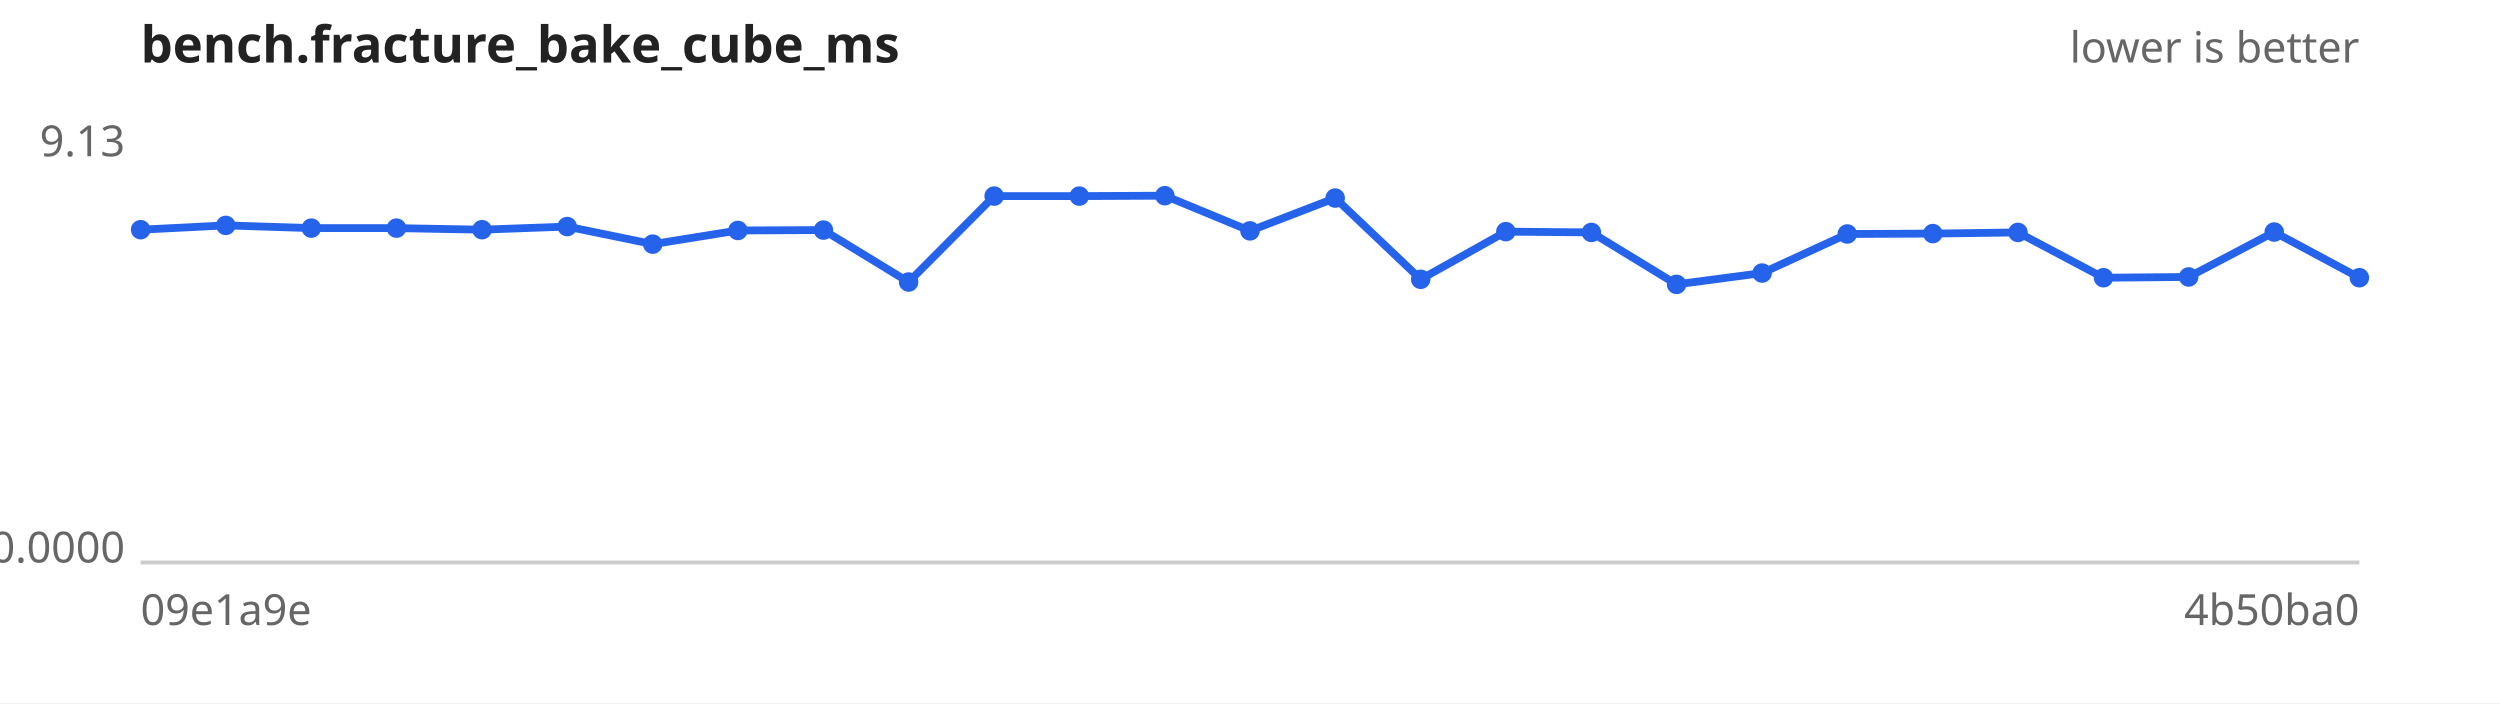
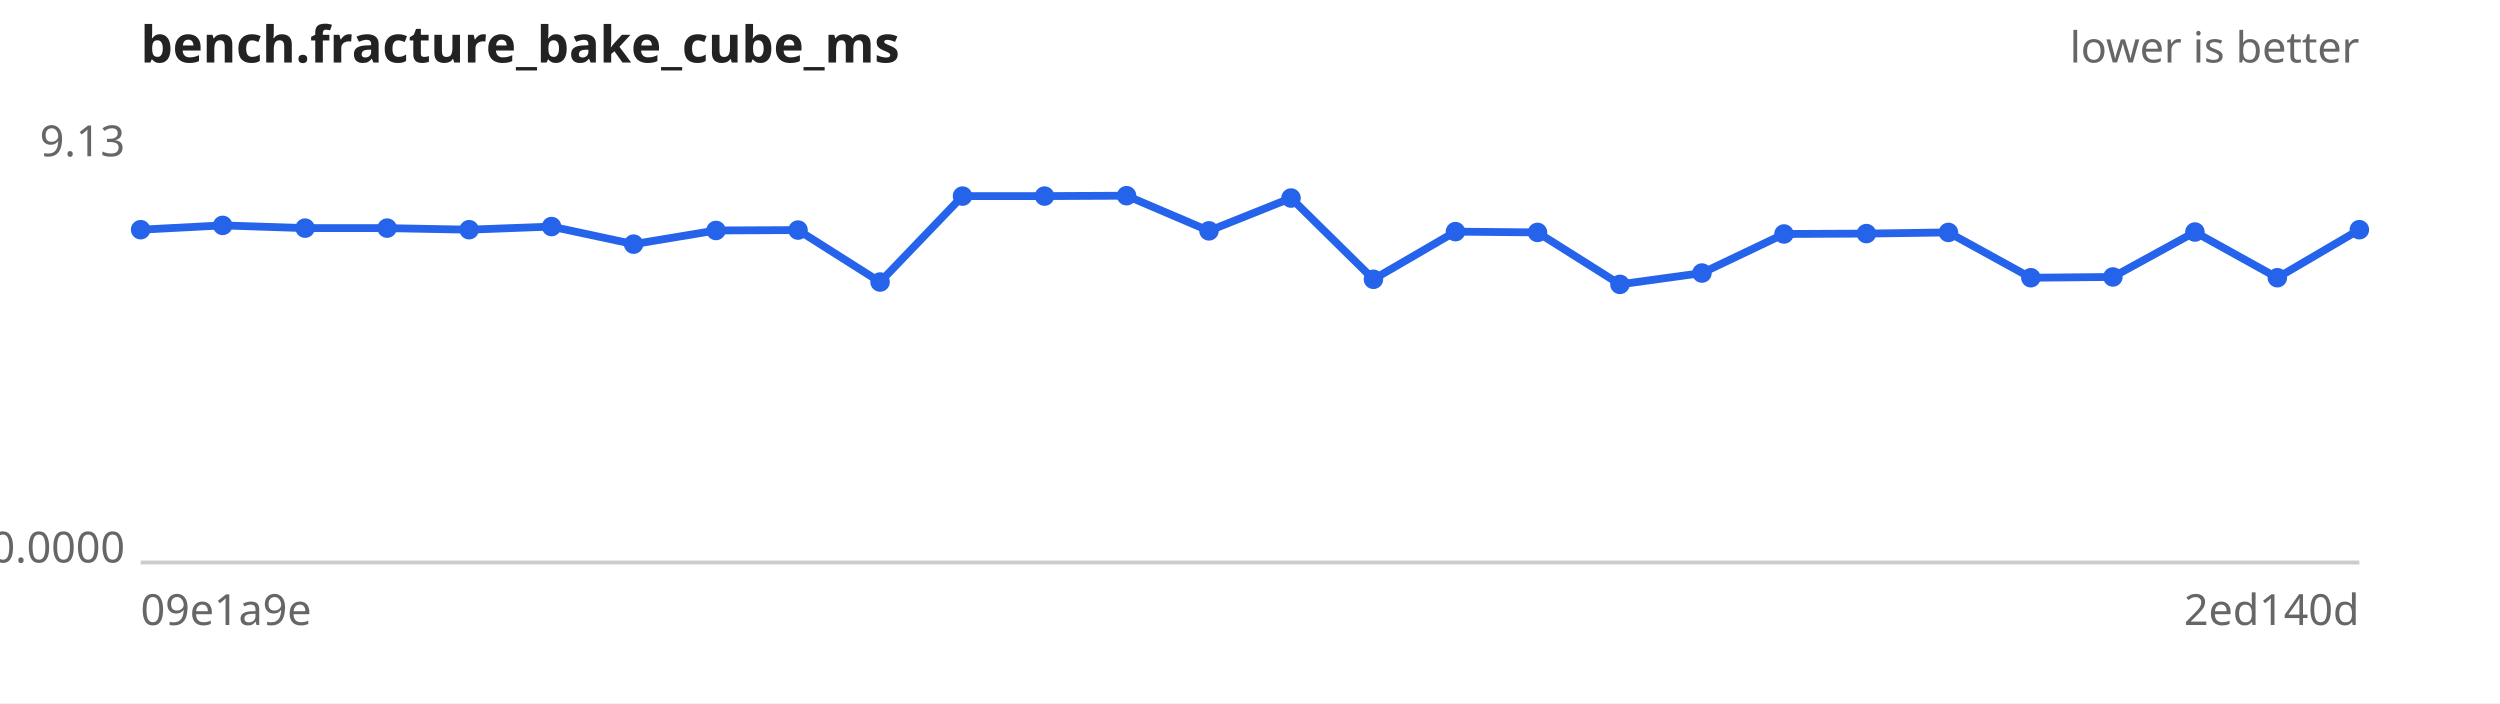
<svg xmlns="http://www.w3.org/2000/svg" width="640" height="180" viewBox="0 0 640 180" font-family="sans-serif" font-size="11">
  <rect width="640" height="180" fill="#ffffff" />
  <text x="36" y="16" font-size="13" font-weight="bold" fill="#222">bench.fracture_bake_cube_ms</text>
  <text x="604" y="16" text-anchor="end" fill="#666">lower is better</text>
  <line x1="36" y1="144" x2="604" y2="144" stroke="#ccc" />
  <text x="32" y="40.0" text-anchor="end" fill="#666">9.13</text>
  <text x="32" y="144.0" text-anchor="end" fill="#666">0.0000</text>
  <text x="36" y="160" fill="#666">09e1a9e</text>
-   <text x="604" y="160" text-anchor="end" fill="#666">4b50ba0</text>
-   <path d="M36.0,58.8 L57.8,57.7 L79.7,58.4 L101.5,58.4 L123.4,58.8 L145.2,58.0 L167.1,62.5 L188.9,59.0 L210.8,58.9 L232.6,72.2 L254.5,50.2 L276.3,50.2 L298.2,50.1 L320.0,59.1 L341.8,50.7 L363.7,71.5 L385.5,59.3 L407.4,59.5 L429.2,72.8 L451.1,69.9 L472.9,59.9 L494.8,59.8 L516.6,59.5 L538.5,71.1 L560.3,70.9 L582.2,59.4 L604.0,71.1" fill="none" stroke="#2563eb" stroke-width="2" />
+   <text x="604" y="160" text-anchor="end" fill="#666">2ed140d</text>
+   <path d="M36.0,58.8 L57.0,57.7 L78.1,58.4 L99.1,58.4 L120.1,58.8 L141.2,58.0 L162.2,62.5 L183.3,59.0 L204.3,58.9 L225.3,72.2 L246.4,50.2 L267.4,50.2 L288.4,50.1 L309.5,59.1 L330.5,50.7 L351.6,71.5 L372.6,59.3 L393.6,59.5 L414.7,72.8 L435.7,69.9 L456.7,59.9 L477.8,59.8 L498.8,59.5 L519.9,71.1 L540.9,70.9 L561.9,59.4 L583.0,71.1 L604.0,58.8" fill="none" stroke="#2563eb" stroke-width="2" />
  <g fill="#2563eb">
    <circle cx="36.0" cy="58.8" r="2.5" />
-     <circle cx="57.8" cy="57.7" r="2.5" />
-     <circle cx="79.7" cy="58.4" r="2.5" />
-     <circle cx="101.5" cy="58.4" r="2.5" />
-     <circle cx="123.4" cy="58.8" r="2.5" />
-     <circle cx="145.2" cy="58.0" r="2.5" />
-     <circle cx="167.1" cy="62.5" r="2.5" />
-     <circle cx="188.9" cy="59.0" r="2.5" />
-     <circle cx="210.8" cy="58.9" r="2.5" />
-     <circle cx="232.6" cy="72.2" r="2.5" />
-     <circle cx="254.5" cy="50.2" r="2.5" />
-     <circle cx="276.3" cy="50.2" r="2.5" />
-     <circle cx="298.2" cy="50.1" r="2.5" />
-     <circle cx="320.0" cy="59.1" r="2.5" />
-     <circle cx="341.8" cy="50.7" r="2.5" />
-     <circle cx="363.7" cy="71.5" r="2.5" />
-     <circle cx="385.5" cy="59.3" r="2.5" />
-     <circle cx="407.4" cy="59.5" r="2.5" />
-     <circle cx="429.2" cy="72.8" r="2.5" />
-     <circle cx="451.1" cy="69.9" r="2.5" />
-     <circle cx="472.9" cy="59.9" r="2.5" />
-     <circle cx="494.8" cy="59.8" r="2.5" />
-     <circle cx="516.6" cy="59.5" r="2.5" />
-     <circle cx="538.5" cy="71.1" r="2.5" />
-     <circle cx="560.3" cy="70.9" r="2.5" />
-     <circle cx="582.2" cy="59.4" r="2.5" />
-     <circle cx="604.0" cy="71.1" r="2.5" />
+     <circle cx="57.0" cy="57.7" r="2.5" />
+     <circle cx="78.1" cy="58.4" r="2.5" />
+     <circle cx="99.1" cy="58.4" r="2.5" />
+     <circle cx="120.1" cy="58.8" r="2.5" />
+     <circle cx="141.2" cy="58.0" r="2.5" />
+     <circle cx="162.2" cy="62.5" r="2.5" />
+     <circle cx="183.3" cy="59.0" r="2.5" />
+     <circle cx="204.3" cy="58.9" r="2.5" />
+     <circle cx="225.3" cy="72.2" r="2.5" />
+     <circle cx="246.4" cy="50.2" r="2.5" />
+     <circle cx="267.4" cy="50.2" r="2.5" />
+     <circle cx="288.4" cy="50.1" r="2.5" />
+     <circle cx="309.5" cy="59.1" r="2.5" />
+     <circle cx="330.5" cy="50.7" r="2.5" />
+     <circle cx="351.6" cy="71.5" r="2.5" />
+     <circle cx="372.6" cy="59.3" r="2.5" />
+     <circle cx="393.6" cy="59.5" r="2.5" />
+     <circle cx="414.7" cy="72.8" r="2.5" />
+     <circle cx="435.7" cy="69.9" r="2.5" />
+     <circle cx="456.7" cy="59.9" r="2.5" />
+     <circle cx="477.8" cy="59.8" r="2.5" />
+     <circle cx="498.8" cy="59.5" r="2.5" />
+     <circle cx="519.9" cy="71.1" r="2.5" />
+     <circle cx="540.9" cy="70.9" r="2.5" />
+     <circle cx="561.9" cy="59.4" r="2.5" />
+     <circle cx="583.0" cy="71.1" r="2.5" />
+     <circle cx="604.0" cy="58.8" r="2.5" />
  </g>
</svg>
